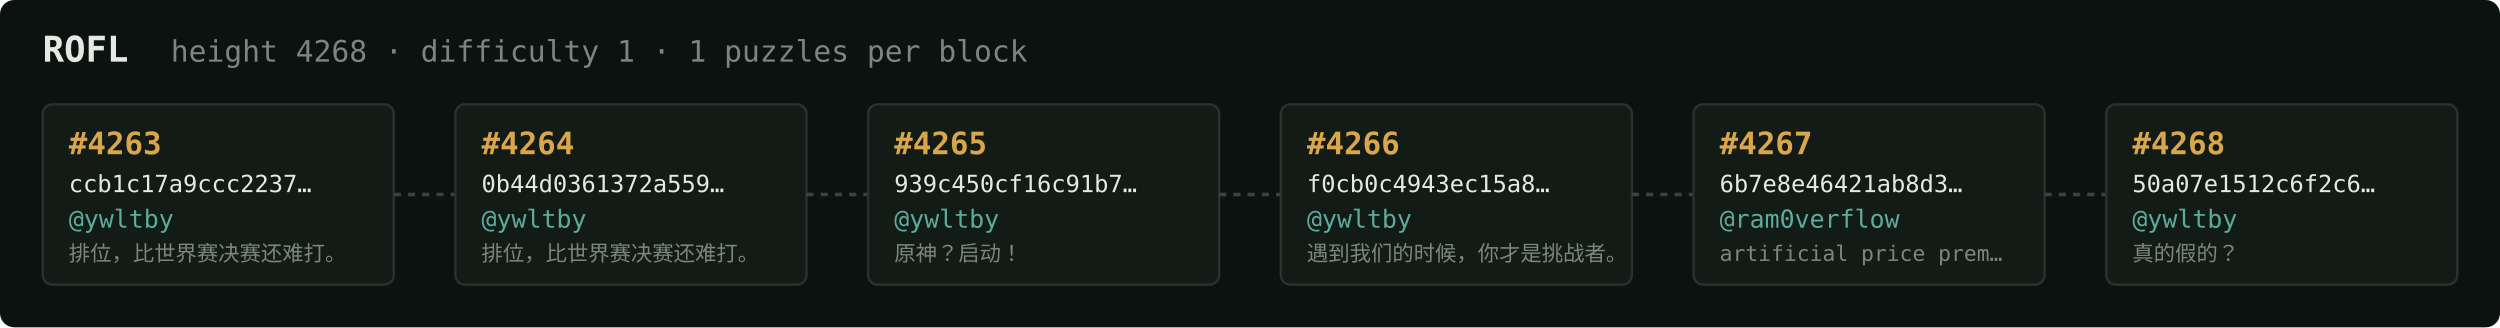
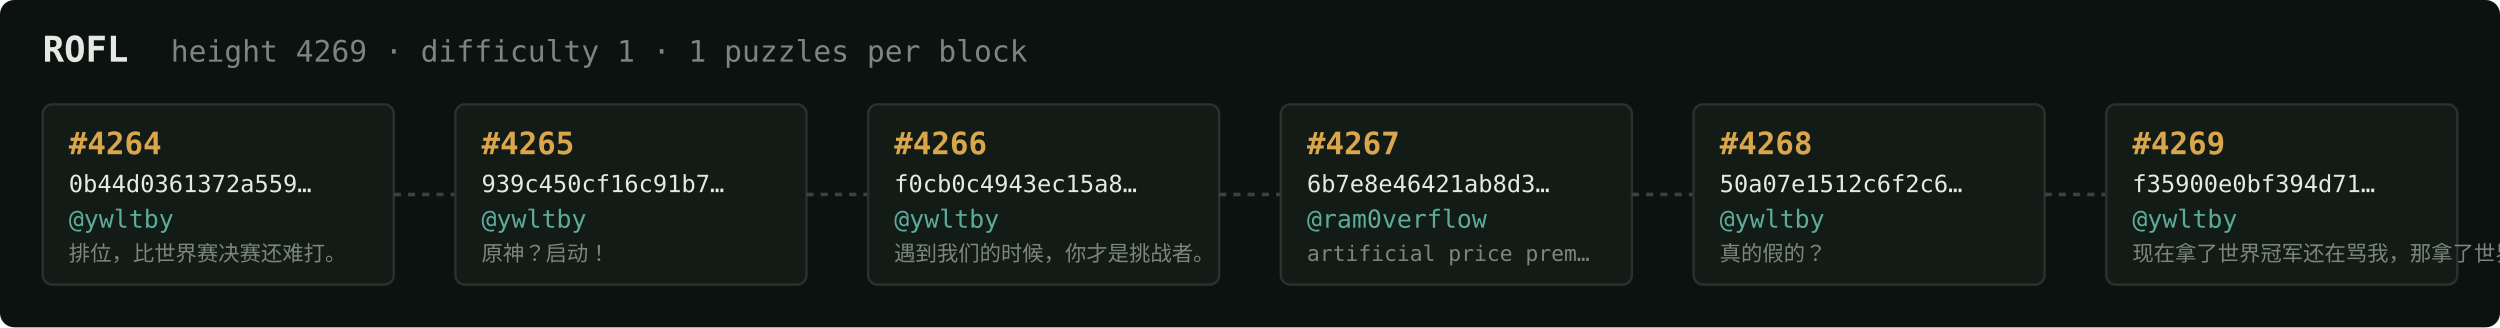
<svg xmlns="http://www.w3.org/2000/svg" width="1054" height="138" viewBox="0 0 1054 138" font-family="ui-monospace,SFMono-Regular,Menlo,monospace">
  <rect fill="#0c1210" width="1054" height="138" rx="6" />
  <text x="18" y="26" fill="#e5e9e3" font-size="15" font-weight="700">ROFL</text>
-   <text x="72" y="26" fill="#7a867f" font-size="12.5">height 4268 · difficulty 1 · 1 puzzles per block</text>
+   <text x="72" y="26" fill="#7a867f" font-size="12.5">height 4269 · difficulty 1 · 1 puzzles per block</text>
  <rect x="18" y="44" width="148" height="76" rx="4" fill="#131b17" stroke="#28332e" stroke-width="1" />
-   <text x="29" y="65" fill="#d9a64c" font-size="13" font-weight="700">#4263</text>
-   <text x="29" y="81" fill="#e5e9e3" font-size="10">ccb1c17a9ccc2237…</text>
+   <text x="29" y="65" fill="#d9a64c" font-size="13" font-weight="700">#4264</text>
+   <text x="29" y="81" fill="#e5e9e3" font-size="10">0b44d0361372a559…</text>
  <text x="29" y="96" fill="#5cab9b" font-size="10.5">@ywltby</text>
  <text x="29" y="110" fill="#7a867f" font-size="9">排位，比世界赛决赛还难打。</text>
  <line x1="166" y1="82.0" x2="192" y2="82.0" stroke="#38443e" stroke-width="1.5" stroke-dasharray="3 3" />
  <rect x="192" y="44" width="148" height="76" rx="4" fill="#131b17" stroke="#28332e" stroke-width="1" />
-   <text x="203" y="65" fill="#d9a64c" font-size="13" font-weight="700">#4264</text>
-   <text x="203" y="81" fill="#e5e9e3" font-size="10">0b44d0361372a559…</text>
+   <text x="203" y="65" fill="#d9a64c" font-size="13" font-weight="700">#4265</text>
+   <text x="203" y="81" fill="#e5e9e3" font-size="10">939c450cf16c91b7…</text>
  <text x="203" y="96" fill="#5cab9b" font-size="10.5">@ywltby</text>
-   <text x="203" y="110" fill="#7a867f" font-size="9">排位，比世界赛决赛还难打。</text>
+   <text x="203" y="110" fill="#7a867f" font-size="9">原神？启动！</text>
  <line x1="340" y1="82.0" x2="366" y2="82.0" stroke="#38443e" stroke-width="1.5" stroke-dasharray="3 3" />
  <rect x="366" y="44" width="148" height="76" rx="4" fill="#131b17" stroke="#28332e" stroke-width="1" />
-   <text x="377" y="65" fill="#d9a64c" font-size="13" font-weight="700">#4265</text>
-   <text x="377" y="81" fill="#e5e9e3" font-size="10">939c450cf16c91b7…</text>
+   <text x="377" y="65" fill="#d9a64c" font-size="13" font-weight="700">#4266</text>
+   <text x="377" y="81" fill="#e5e9e3" font-size="10">f0cb0c4943ec15a8…</text>
  <text x="377" y="96" fill="#5cab9b" font-size="10.5">@ywltby</text>
-   <text x="377" y="110" fill="#7a867f" font-size="9">原神？启动！</text>
+   <text x="377" y="110" fill="#7a867f" font-size="9">遇到我们的时候，你才是挑战者。</text>
  <line x1="514" y1="82.0" x2="540" y2="82.0" stroke="#38443e" stroke-width="1.5" stroke-dasharray="3 3" />
  <rect x="540" y="44" width="148" height="76" rx="4" fill="#131b17" stroke="#28332e" stroke-width="1" />
-   <text x="551" y="65" fill="#d9a64c" font-size="13" font-weight="700">#4266</text>
-   <text x="551" y="81" fill="#e5e9e3" font-size="10">f0cb0c4943ec15a8…</text>
-   <text x="551" y="96" fill="#5cab9b" font-size="10.5">@ywltby</text>
-   <text x="551" y="110" fill="#7a867f" font-size="9">遇到我们的时候，你才是挑战者。</text>
+   <text x="551" y="65" fill="#d9a64c" font-size="13" font-weight="700">#4267</text>
+   <text x="551" y="81" fill="#e5e9e3" font-size="10">6b7e8e46421ab8d3…</text>
+   <text x="551" y="96" fill="#5cab9b" font-size="10.5">@ram0verflow</text>
+   <text x="551" y="110" fill="#7a867f" font-size="9">artificial price prem…</text>
  <line x1="688" y1="82.0" x2="714" y2="82.0" stroke="#38443e" stroke-width="1.5" stroke-dasharray="3 3" />
  <rect x="714" y="44" width="148" height="76" rx="4" fill="#131b17" stroke="#28332e" stroke-width="1" />
-   <text x="725" y="65" fill="#d9a64c" font-size="13" font-weight="700">#4267</text>
-   <text x="725" y="81" fill="#e5e9e3" font-size="10">6b7e8e46421ab8d3…</text>
-   <text x="725" y="96" fill="#5cab9b" font-size="10.5">@ram0verflow</text>
-   <text x="725" y="110" fill="#7a867f" font-size="9">artificial price prem…</text>
+   <text x="725" y="65" fill="#d9a64c" font-size="13" font-weight="700">#4268</text>
+   <text x="725" y="81" fill="#e5e9e3" font-size="10">50a07e1512c6f2c6…</text>
+   <text x="725" y="96" fill="#5cab9b" font-size="10.5">@ywltby</text>
+   <text x="725" y="110" fill="#7a867f" font-size="9">真的假的？</text>
  <line x1="862" y1="82.0" x2="888" y2="82.0" stroke="#38443e" stroke-width="1.5" stroke-dasharray="3 3" />
  <rect x="888" y="44" width="148" height="76" rx="4" fill="#131b17" stroke="#28332e" stroke-width="1" />
-   <text x="899" y="65" fill="#d9a64c" font-size="13" font-weight="700">#4268</text>
-   <text x="899" y="81" fill="#e5e9e3" font-size="10">50a07e1512c6f2c6…</text>
+   <text x="899" y="65" fill="#d9a64c" font-size="13" font-weight="700">#4269</text>
+   <text x="899" y="81" fill="#e5e9e3" font-size="10">f35900e0bf394d71…</text>
  <text x="899" y="96" fill="#5cab9b" font-size="10.5">@ywltby</text>
-   <text x="899" y="110" fill="#7a867f" font-size="9">真的假的？</text>
+   <text x="899" y="110" fill="#7a867f" font-size="9">现在拿了世界冠军还在骂我，那拿了世界冠军有…</text>
</svg>
